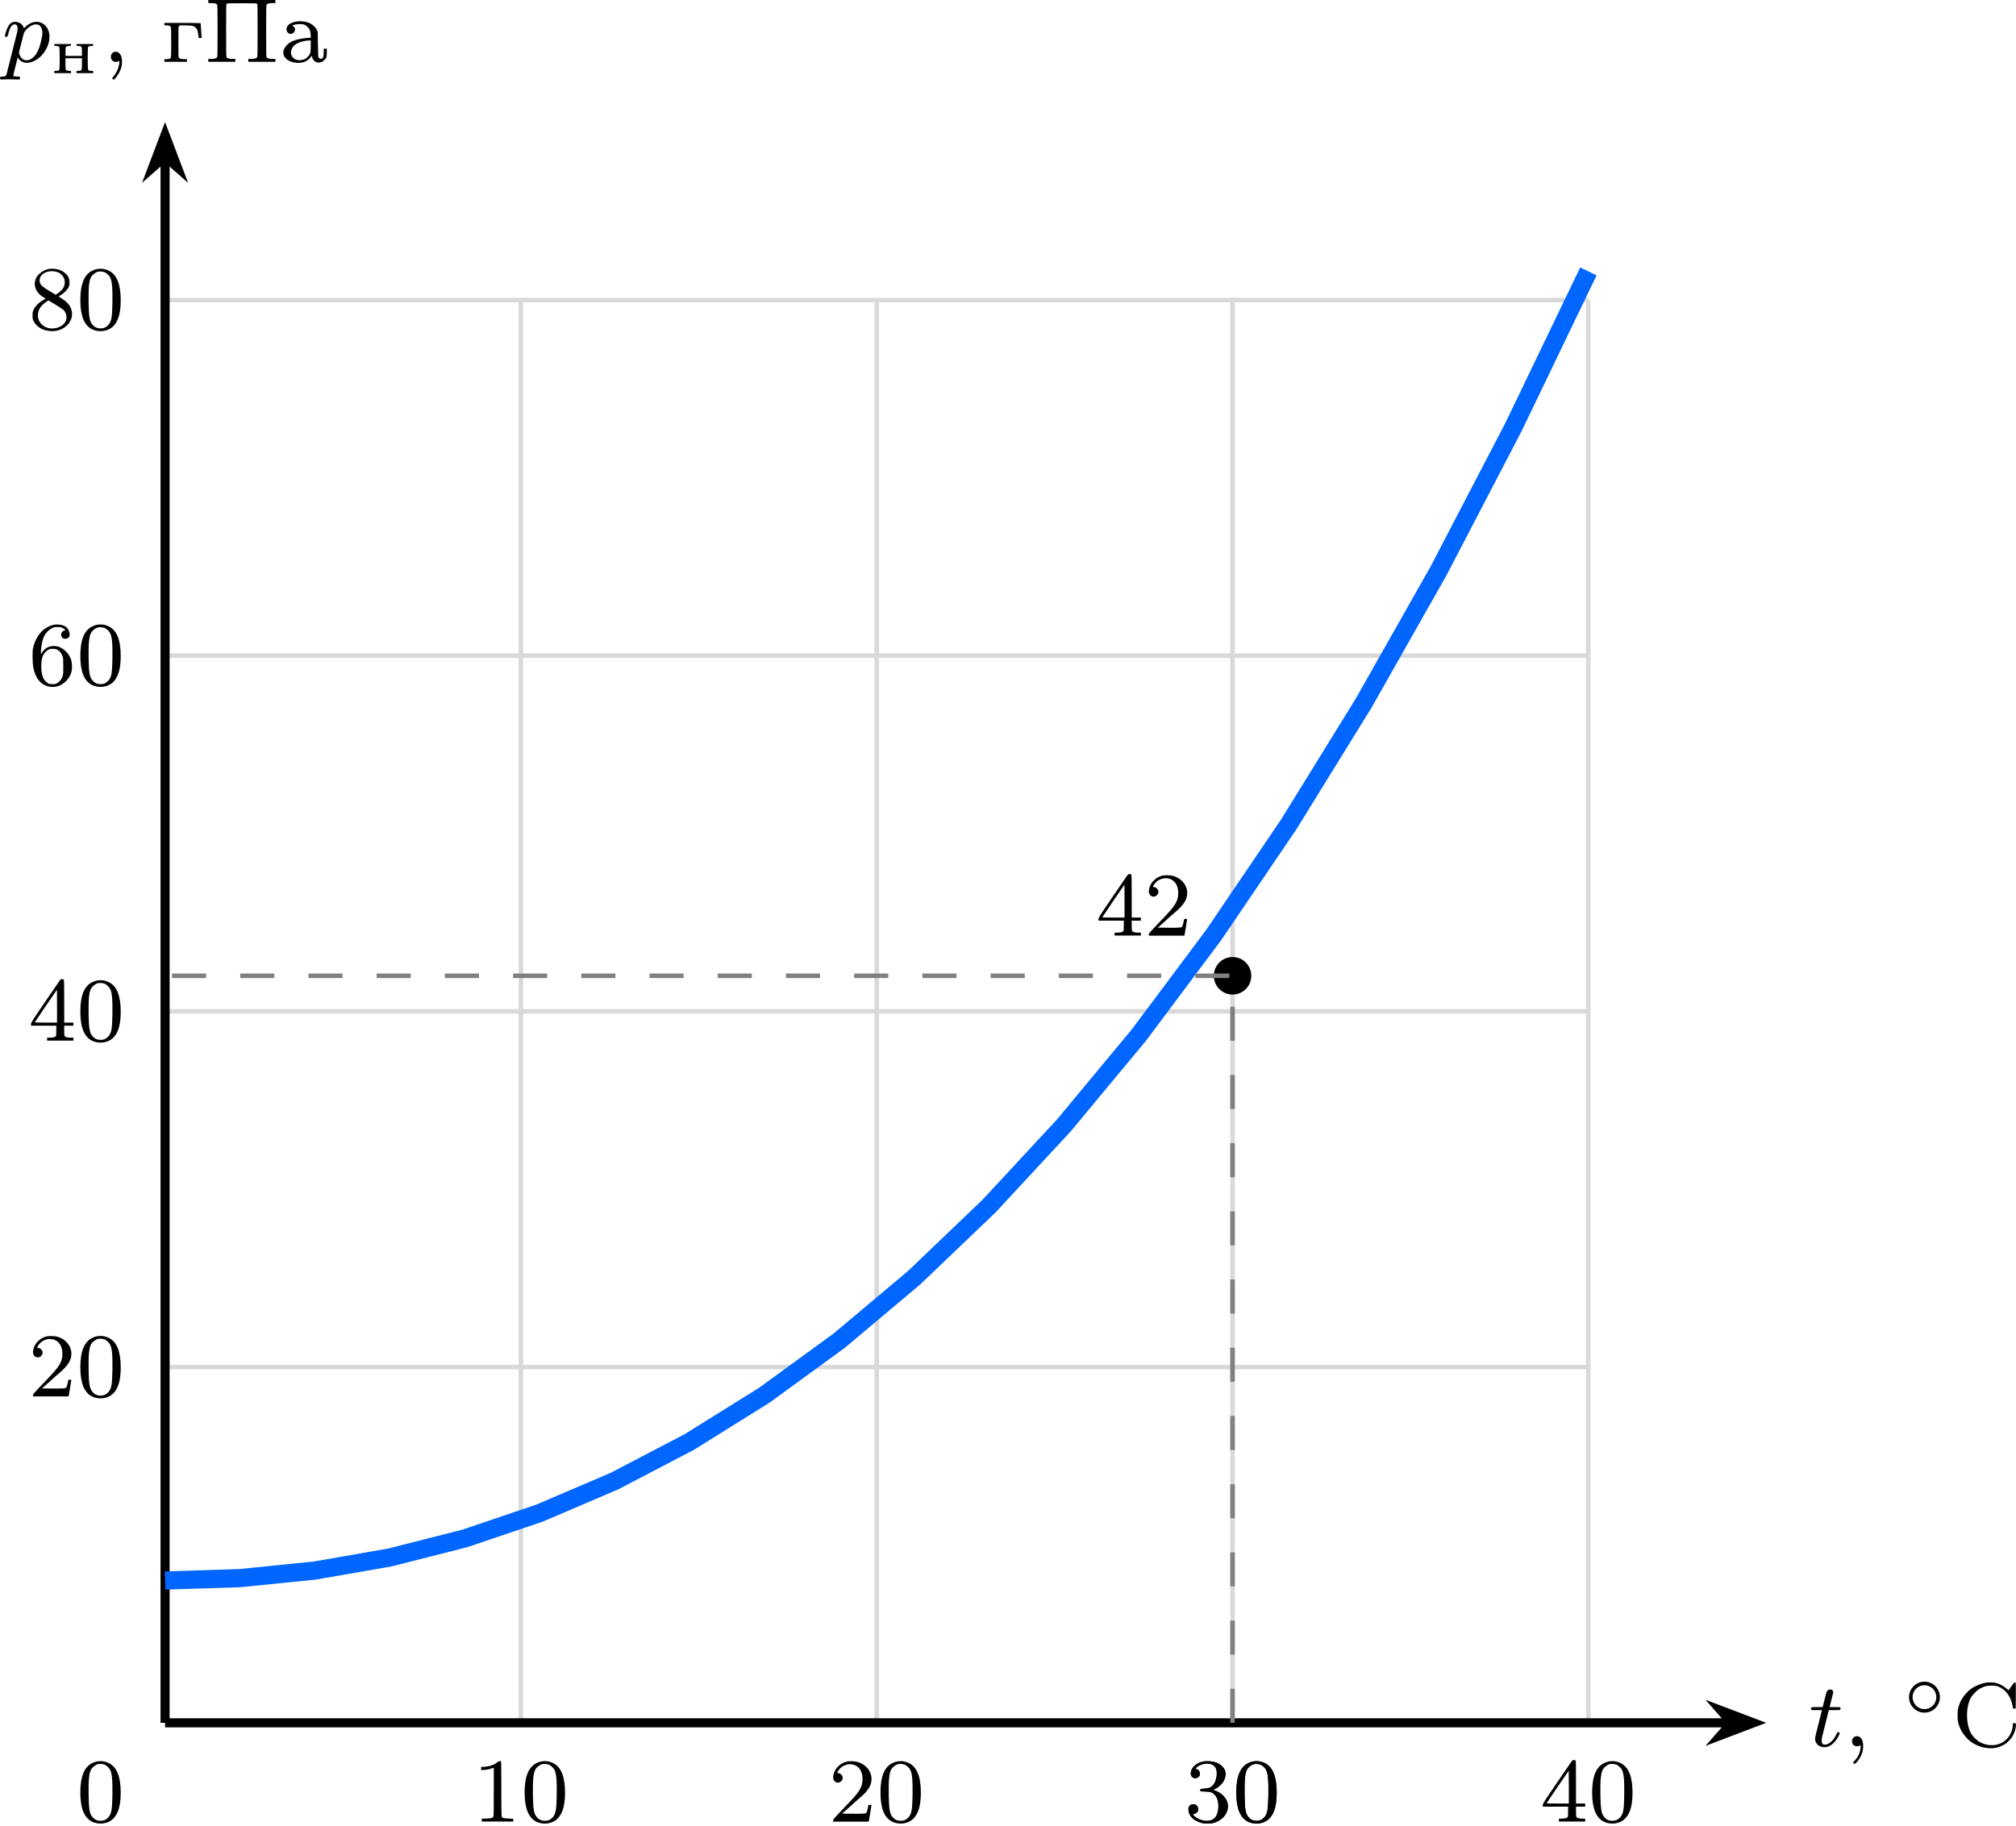
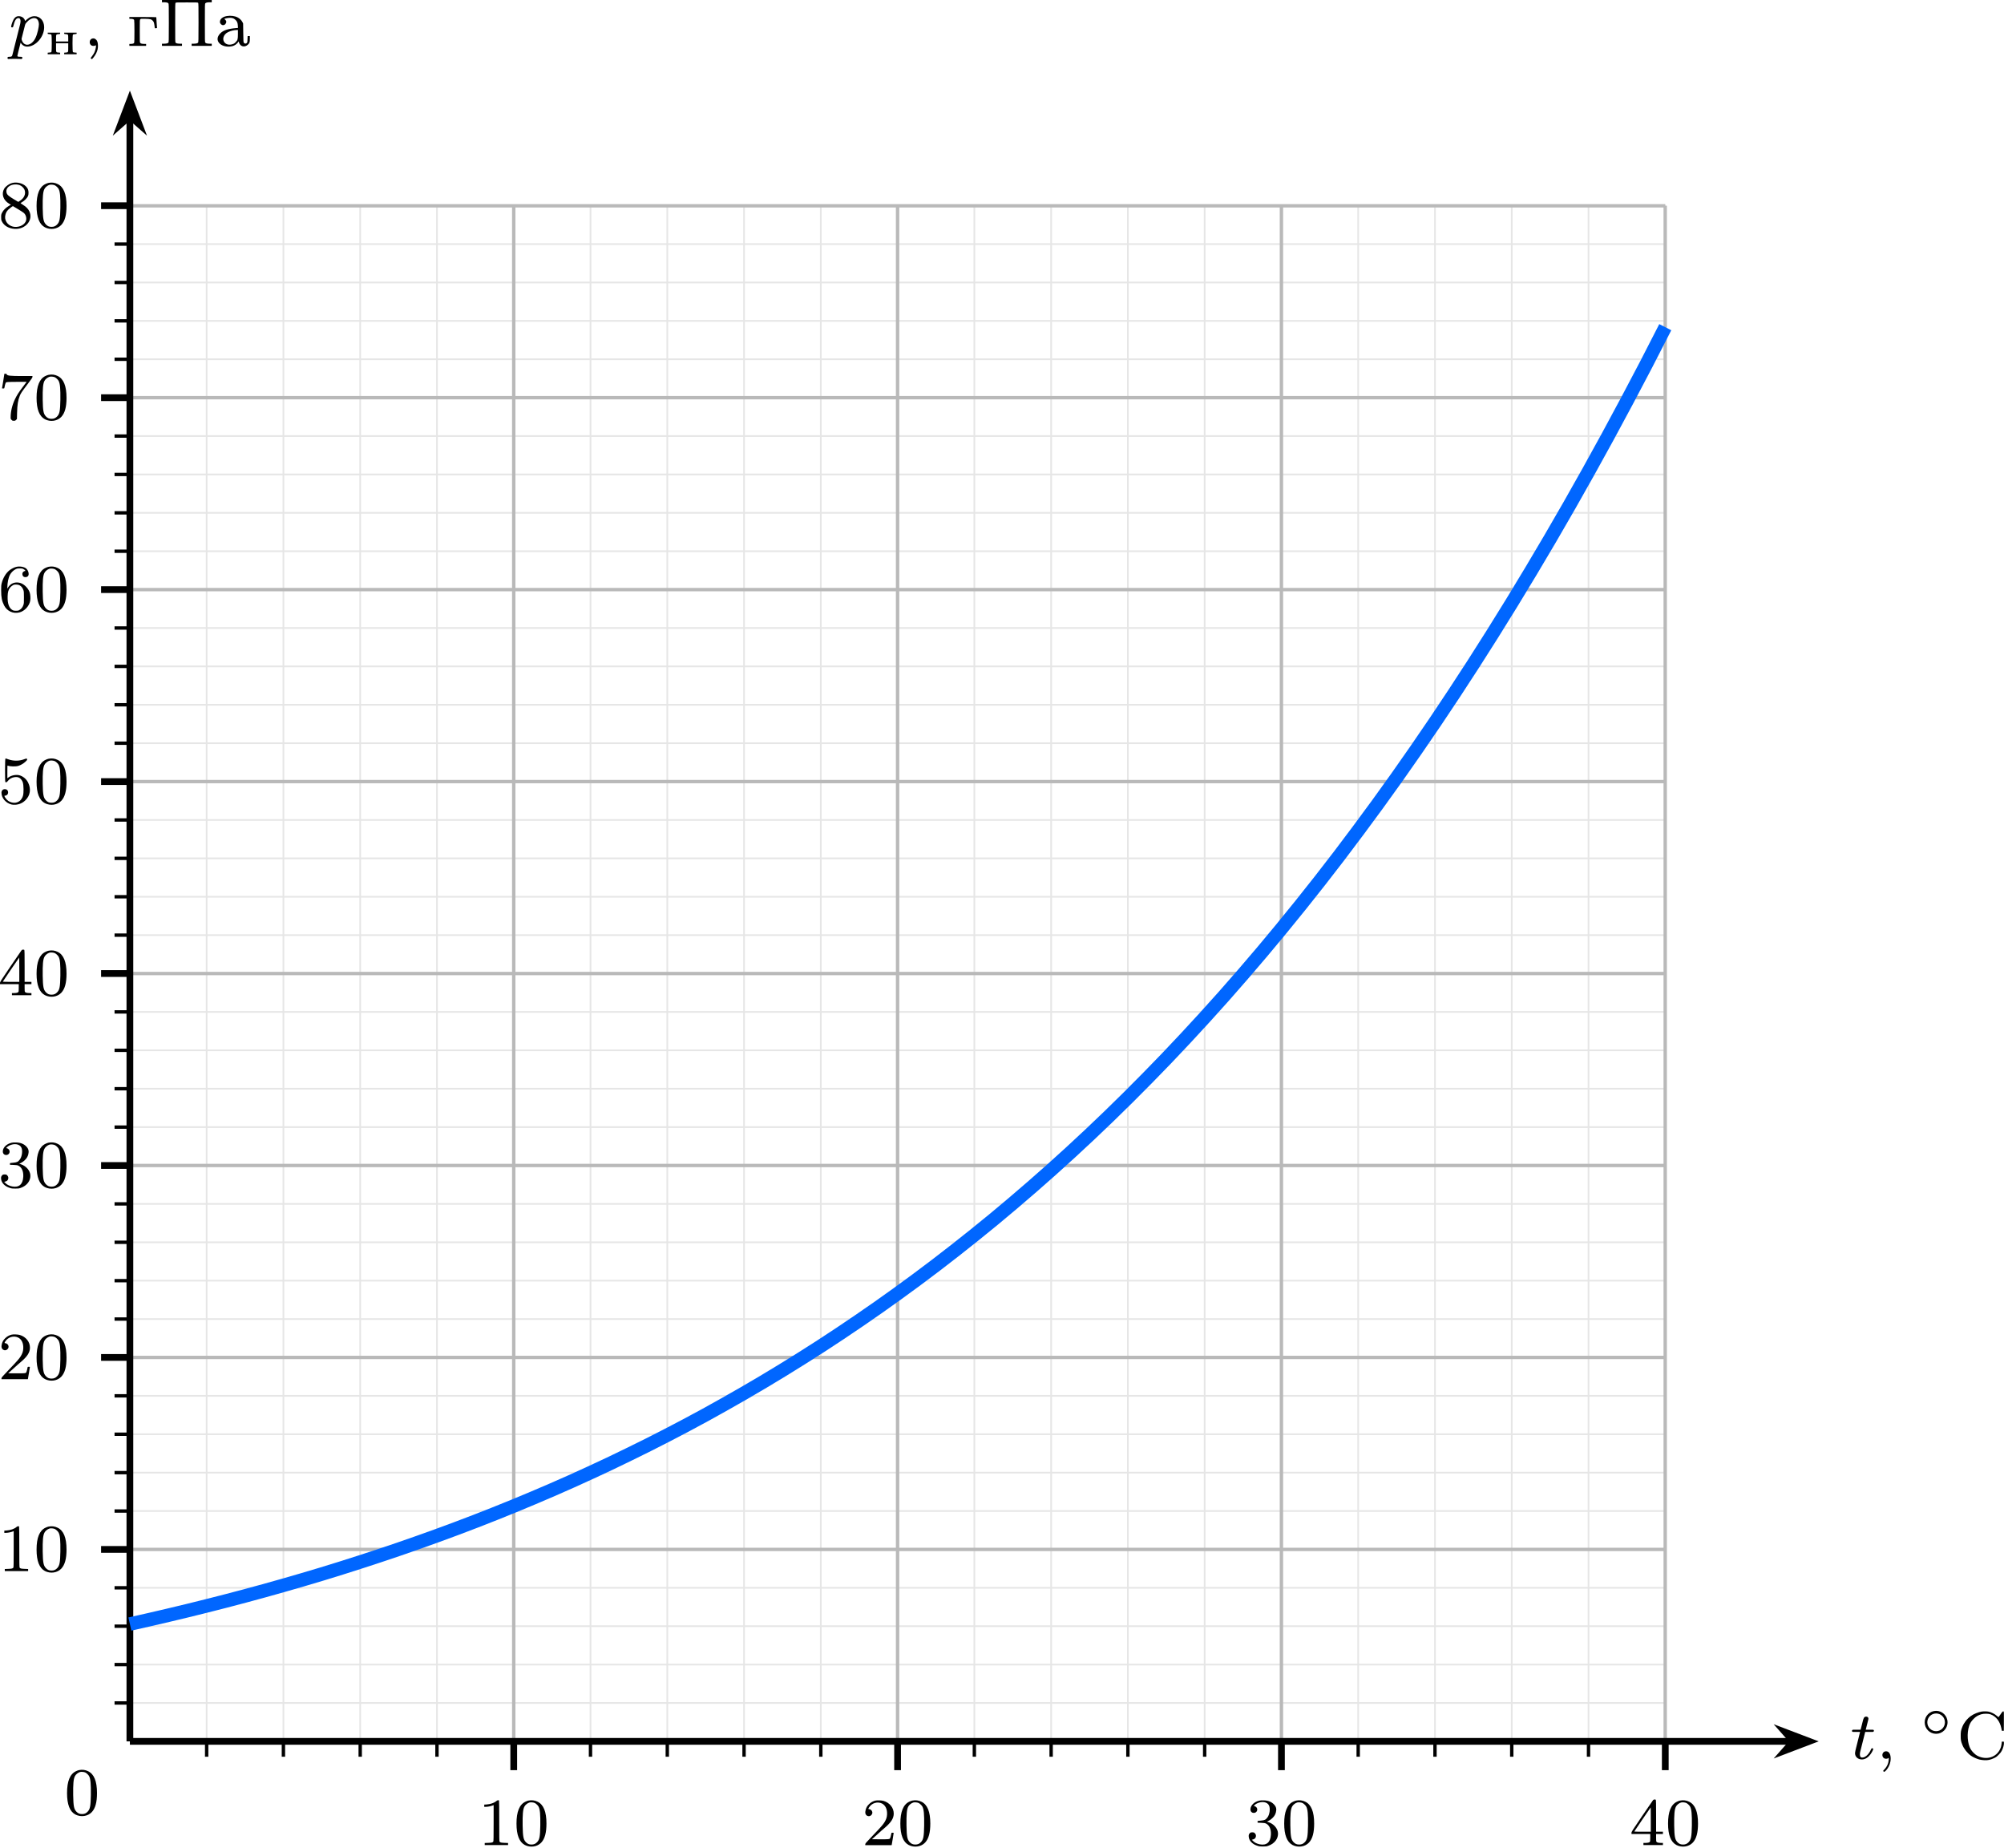
- <svg xmlns="http://www.w3.org/2000/svg" xmlns:xlink="http://www.w3.org/1999/xlink" version="1.1" width="229.66pt" height="207.989pt" viewBox="-66.879 -66.672 176.662 159.992">
+ <svg xmlns="http://www.w3.org/2000/svg" xmlns:xlink="http://www.w3.org/1999/xlink" version="1.1" width="307.83pt" height="283.796pt" viewBox="-66.449 -66.673 236.792 218.305">
  <defs>
    <path id="g0-237" d="M.299-2.481C.299-2.409 .305-2.403 .496-2.391C.646-2.379 .705-2.367 .735-2.319C.795-2.242 .795-.365 .735-.281C.705-.239 .646-.221 .496-.215L.299-.197V-.108V-.012H1.034H1.769V-.108V-.197L1.566-.215C1.285-.233 1.285-.233 1.285-.825V-1.315H2.008H2.726V-.825C2.726-.233 2.726-.233 2.445-.215L2.248-.197V-.108V-.012H2.983H3.718V-.108V-.197L3.521-.215C3.365-.221 3.312-.239 3.276-.281C3.216-.365 3.216-2.242 3.276-2.319C3.312-2.367 3.365-2.379 3.521-2.391C3.712-2.403 3.718-2.409 3.718-2.481V-2.564H2.983H2.248V-2.481C2.248-2.409 2.254-2.403 2.445-2.391C2.72-2.373 2.726-2.355 2.726-1.895V-1.524H2.008H1.285V-1.895C1.285-2.355 1.297-2.373 1.566-2.391C1.757-2.403 1.769-2.409 1.769-2.481V-2.564H1.034H.299Z" />
    <path id="g3-44" d="M.964-.853C.646-.709 .646-.175 .972-.04C1.1 .008 1.227 .008 1.363-.04L1.467-.08V.016C1.467 .207 1.371 .582 1.267 .789C1.211 .909 1.092 1.092 1.004 1.203C.909 1.315 .837 1.419 .837 1.427C.837 1.467 .94 1.554 .98 1.554C1.044 1.554 1.355 1.14 1.482 .885C1.658 .534 1.714 .247 1.698-.104C1.682-.406 1.618-.606 1.498-.725C1.339-.893 1.164-.94 .964-.853Z" />
    <path id="g3-48" d="M1.753-5.268C1.666-5.252 1.498-5.197 1.379-5.133C.669-4.798 .327-3.945 .327-2.55C.327-1.196 .654-.367 1.315-.016C1.969 .319 2.782 .199 3.252-.303C3.674-.757 3.866-1.467 3.866-2.55C3.866-3.945 3.523-4.798 2.813-5.133C2.479-5.3 2.128-5.34 1.753-5.268ZM2.487-4.981C2.654-4.894 2.861-4.694 2.933-4.551C3.108-4.224 3.156-3.626 3.14-2.319C3.116-1.012 3.053-.669 2.766-.359C2.566-.151 2.383-.072 2.096-.072S1.626-.151 1.427-.359C1.14-.669 1.076-1.012 1.052-2.319C1.036-3.626 1.084-4.224 1.259-4.551C1.355-4.75 1.618-4.965 1.857-5.037C1.993-5.085 2.343-5.053 2.487-4.981Z" />
    <path id="g3-49" d="M2.192-5.22C1.929-4.989 1.482-4.838 1.02-4.806L.749-4.79V-4.655V-4.527H.901C1.124-4.527 1.419-4.575 1.65-4.655L1.857-4.726V-2.59C1.857-.964 1.849-.446 1.817-.414C1.737-.311 1.634-.287 1.219-.271L.805-.255V-.135V-.008H2.184H3.563V-.135V-.255L3.148-.271C2.742-.287 2.63-.311 2.558-.414C2.527-.446 2.519-1.02 2.519-2.837C2.519-4.144 2.511-5.236 2.495-5.26C2.471-5.34 2.303-5.316 2.192-5.22Z" />
    <path id="g3-50" d="M1.586-5.26C1.315-5.189 1.044-5.037 .853-4.838C.646-4.639 .526-4.439 .462-4.176C.367-3.826 .422-3.602 .63-3.475C.98-3.26 1.411-3.69 1.196-4.041C1.124-4.16 .972-4.256 .861-4.256S.757-4.296 .869-4.471C1.196-4.981 1.857-5.181 2.391-4.918C2.798-4.71 3.021-4.24 2.989-3.626C2.973-3.3 2.893-3.053 2.702-2.734C2.519-2.431 2.271-2.144 1.299-1.132C.486-.279 .414-.199 .414-.104V0H1.977H3.531L3.547-.08C3.555-.128 3.602-.414 3.658-.733C3.706-1.044 3.754-1.339 3.762-1.387C3.778-1.467 3.778-1.467 3.642-1.467C3.515-1.467 3.507-1.467 3.491-1.355C3.459-1.164 3.387-.893 3.347-.813C3.292-.701 3.14-.685 2.096-.693L1.203-.701L1.809-1.243C2.136-1.546 2.55-1.913 2.726-2.056C3.475-2.694 3.778-3.172 3.778-3.73C3.778-4.415 3.3-5.013 2.574-5.228C2.335-5.3 1.793-5.316 1.586-5.26Z" />
    <path id="g3-51" d="M1.618-5.26C1.036-5.125 .614-4.734 .574-4.288C.55-4.001 .709-3.81 .972-3.81C1.283-3.81 1.474-4.129 1.323-4.407C1.267-4.511 1.108-4.615 1.004-4.615C.909-4.615 1.14-4.83 1.331-4.926C1.921-5.212 2.55-5.117 2.758-4.702C2.941-4.352 2.845-3.618 2.582-3.276C2.375-3.005 2.256-2.941 1.817-2.901C1.634-2.885 1.467-2.869 1.443-2.861S1.403-2.813 1.411-2.75L1.419-2.654L1.841-2.638C2.184-2.622 2.287-2.606 2.399-2.558C2.805-2.367 3.021-1.897 2.989-1.243C2.941-.335 2.479 .056 1.674-.096C1.339-.167 1.068-.295 .885-.486L.733-.638L.861-.669C1.044-.725 1.132-.797 1.18-.909C1.267-1.108 1.227-1.283 1.06-1.435C.996-1.498 .956-1.514 .789-1.514C.63-1.514 .59-1.498 .518-1.435C.383-1.307 .351-1.203 .367-1.004C.406-.51 .805-.096 1.435 .088C1.626 .151 1.722 .159 2.048 .159C2.407 .159 2.463 .151 2.694 .072C3.427-.183 3.873-.789 3.826-1.435C3.786-1.993 3.308-2.527 2.678-2.726L2.519-2.774L2.75-2.893C3.021-3.029 3.332-3.324 3.451-3.555C3.499-3.634 3.555-3.786 3.579-3.881C3.674-4.256 3.618-4.519 3.379-4.782C3.076-5.117 2.686-5.276 2.144-5.292C1.921-5.3 1.745-5.292 1.618-5.26Z" />
    <path id="g3-52" d="M2.774-5.3C2.734-5.244 2.152-4.392 1.467-3.395C.295-1.674 .239-1.578 .239-1.451V-1.315H1.347H2.455V-.885C2.455-.518 2.447-.446 2.407-.391C2.335-.303 2.176-.271 1.881-.263H1.65V-.135V-.008H2.798H3.953V-.135V-.263H3.722C3.427-.271 3.268-.303 3.196-.391C3.156-.446 3.148-.518 3.148-.885V-1.315H3.555H3.953V-1.451V-1.586H3.555H3.148V-3.451C3.148-4.87 3.14-5.332 3.108-5.364C3.092-5.38 3.021-5.396 2.965-5.396C2.869-5.396 2.837-5.38 2.774-5.3ZM2.519-3.029V-1.586H1.538C.925-1.586 .566-1.594 .574-1.618C.582-1.65 2.495-4.463 2.511-4.463C2.511-4.463 2.519-3.818 2.519-3.029Z" />
+     <path id="g3-53" d="M.877-5.268C.821-5.22 .821-2.574 .869-2.519C.94-2.447 1.036-2.487 1.14-2.614C1.347-2.885 1.618-3.045 1.945-3.092C2.208-3.132 2.391-3.1 2.566-2.989C2.718-2.885 2.885-2.654 2.941-2.455C3.037-2.104 3.053-1.235 2.957-.909C2.75-.159 2.056 .135 1.363-.199C1.164-.287 .925-.534 .821-.733L.749-.885L.845-.901C1.068-.94 1.196-1.076 1.196-1.275C1.196-1.53 1.052-1.674 .797-1.674C.574-1.674 .414-1.498 .414-1.251C.414-.63 .925-.032 1.594 .135C1.73 .167 1.857 .175 2.048 .167C2.519 .135 2.917-.04 3.252-.375C3.818-.933 3.929-1.706 3.563-2.447C3.347-2.893 2.917-3.236 2.463-3.332C2.088-3.403 1.602-3.308 1.275-3.084L1.108-2.965V-3.722C1.108-4.423 1.108-4.471 1.156-4.455C1.435-4.344 2.072-4.328 2.399-4.423C2.678-4.503 3.013-4.702 3.236-4.91C3.419-5.077 3.451-5.117 3.443-5.197C3.427-5.316 3.371-5.316 3.076-5.204C2.511-4.989 1.817-4.989 1.227-5.197C.909-5.316 .917-5.316 .877-5.268Z" />
    <path id="g3-54" d="M2.168-5.26C1.945-5.212 1.626-5.053 1.387-4.878C.948-4.543 .606-3.977 .438-3.324C.383-3.108 .375-2.981 .375-2.487C.375-1.65 .462-1.219 .725-.701C1.076-.024 1.785 .303 2.511 .128C3.124-.008 3.698-.622 3.81-1.259C3.858-1.554 3.826-2 3.746-2.24C3.555-2.79 3.021-3.292 2.519-3.387C1.969-3.491 1.522-3.308 1.227-2.877L1.108-2.686V-2.853C1.108-3.371 1.235-3.993 1.419-4.328C1.554-4.591 1.833-4.862 2.088-4.981C2.271-5.069 2.319-5.077 2.558-5.077C2.774-5.077 2.861-5.069 2.973-5.013C3.18-4.918 3.316-4.766 3.188-4.766C3.1-4.766 2.965-4.678 2.925-4.591C2.829-4.407 2.893-4.176 3.053-4.089C3.244-3.993 3.499-4.057 3.587-4.232C3.698-4.447 3.563-4.878 3.324-5.069C3.084-5.268 2.574-5.356 2.168-5.26ZM2.574-3.068C2.766-2.965 2.917-2.766 3.005-2.511C3.061-2.343 3.068-2.248 3.068-1.65C3.068-1.028 3.068-.956 3.005-.757C2.917-.494 2.758-.287 2.542-.167C2.399-.08 2.359-.072 2.128-.072C1.921-.072 1.849-.088 1.745-.135C1.307-.375 1.116-.901 1.14-1.777C1.156-2.271 1.219-2.503 1.395-2.758C1.514-2.925 1.73-3.092 1.897-3.148C1.945-3.164 2.088-3.172 2.2-3.164C2.367-3.156 2.447-3.14 2.574-3.068Z" />
+     <path id="g3-55" d="M.63-4.591C.558-4.152 .494-3.762 .486-3.722C.47-3.658 .478-3.658 .606-3.658C.741-3.658 .741-3.658 .765-3.77C.797-3.969 .869-4.24 .909-4.32C.948-4.384 .98-4.4 1.14-4.415C1.243-4.423 1.785-4.439 2.351-4.439H3.387L2.925-3.826C2.423-3.164 2.232-2.853 2.008-2.391C1.682-1.714 1.498-.933 1.498-.271C1.498-.064 1.498-.048 1.602 .048C1.698 .151 1.714 .159 1.873 .159C2.024 .159 2.048 .151 2.136 .056L2.24-.048L2.256-.765C2.279-1.745 2.367-2.271 2.574-2.782C2.702-3.1 2.774-3.204 3.459-4.113C3.977-4.798 4.073-4.941 4.073-5.021V-5.125H2.901C1.395-5.125 1.084-5.165 1.028-5.332C1.012-5.38 .988-5.396 .885-5.396H.757Z" />
    <path id="g3-56" d="M1.698-5.26C1.323-5.165 .909-4.87 .733-4.575C.375-3.953 .622-3.212 1.323-2.805L1.522-2.686L1.267-2.534C.909-2.319 .638-2.048 .486-1.753C.375-1.522 .375-1.506 .375-1.211C.375-.933 .375-.893 .47-.701C.725-.191 1.291 .128 1.977 .167C3.26 .239 4.192-.877 3.706-1.905C3.563-2.2 3.332-2.447 2.957-2.67C2.798-2.774 2.67-2.861 2.67-2.877C2.67-2.885 2.75-2.941 2.853-2.997C3.116-3.148 3.427-3.459 3.531-3.674C3.595-3.826 3.61-3.889 3.61-4.105C3.61-4.423 3.523-4.631 3.3-4.854C2.941-5.22 2.248-5.396 1.698-5.26ZM2.558-5.005C2.821-4.91 3.084-4.639 3.156-4.392C3.228-4.176 3.212-3.929 3.108-3.706C3.013-3.499 2.861-3.332 2.606-3.156L2.399-3.021L1.865-3.339C1.259-3.706 1.076-3.866 1.02-4.089C.861-4.647 1.395-5.117 2.144-5.085C2.295-5.077 2.447-5.045 2.558-5.005ZM2.359-2.168C2.67-1.985 2.981-1.777 3.045-1.722C3.332-1.482 3.435-.996 3.26-.669C3.021-.207 2.335 .04 1.753-.104C1.1-.271 .717-.877 .877-1.49C.94-1.753 1.028-1.905 1.219-2.104C1.371-2.256 1.714-2.519 1.769-2.519C1.785-2.519 2.048-2.359 2.359-2.168Z" />
    <path id="g3-67" d="M2.981-5.579C2.558-5.507 2.04-5.3 1.698-5.053C1.275-4.758 .861-4.232 .693-3.786C.518-3.339 .494-3.196 .494-2.71S.518-2.08 .693-1.642C.861-1.196 1.275-.669 1.698-.367C1.945-.191 2.391 .008 2.694 .088C2.837 .12 3.092 .159 3.268 .167C3.698 .191 3.993 .128 4.407-.064C4.678-.191 4.75-.247 4.973-.47C5.189-.685 5.26-.781 5.38-1.012C5.531-1.323 5.611-1.658 5.603-1.881L5.587-2.024H5.467H5.348L5.332-1.809C5.3-1.538 5.26-1.379 5.157-1.156C4.702-.159 3.523 .191 2.471-.351C2.216-.478 1.833-.853 1.682-1.116C1.283-1.785 1.203-3.021 1.49-3.881C1.61-4.232 1.745-4.439 2.024-4.718C2.287-4.989 2.534-5.133 2.909-5.252C3.228-5.348 3.738-5.348 4.017-5.252C4.67-5.013 5.133-4.423 5.3-3.595L5.356-3.308H5.475H5.587L5.595-4.447C5.603-5.475 5.603-5.579 5.555-5.595C5.475-5.627 5.428-5.579 5.204-5.252C5.085-5.085 4.981-4.941 4.973-4.926C4.957-4.918 4.862-4.989 4.758-5.077C4.535-5.284 4.113-5.499 3.818-5.563C3.602-5.611 3.228-5.611 2.981-5.579Z" />
    <path id="g3-207" d="M.327-5.292V-5.157H.558C.853-5.157 1.02-5.117 1.084-5.037C1.132-4.973 1.14-4.814 1.14-2.71S1.132-.446 1.084-.391C1.02-.303 .853-.271 .558-.263H.327V-.135V-.008H1.514H2.694V-.135V-.263H2.463C2.168-.271 2.008-.303 1.937-.391C1.889-.446 1.889-.606 1.889-2.742C1.889-4.663 1.889-5.037 1.929-5.085C1.969-5.141 2.016-5.141 3.268-5.141C4.511-5.141 4.559-5.141 4.607-5.085C4.639-5.037 4.647-4.663 4.647-2.742C4.647-.606 4.639-.446 4.591-.391C4.527-.303 4.36-.271 4.065-.263H3.834V-.135V-.008H5.021H6.209V-.135V-.263H5.97C5.683-.271 5.515-.303 5.452-.391C5.396-.446 5.396-.606 5.396-2.71S5.396-4.973 5.452-5.037C5.515-5.117 5.683-5.157 5.97-5.157H6.209V-5.292V-5.428H3.268H.327Z" />
    <path id="g3-224" d="M1.419-3.531C.917-3.451 .598-3.18 .598-2.845C.598-2.646 .781-2.455 .972-2.455C1.172-2.455 1.347-2.646 1.347-2.853C1.347-2.949 1.323-2.997 1.227-3.092L1.116-3.204L1.267-3.252C1.355-3.276 1.538-3.308 1.674-3.316C2.016-3.339 2.216-3.284 2.415-3.1C2.622-2.917 2.702-2.726 2.718-2.391L2.734-2.128L2.527-2.112C1.53-2.024 .996-1.849 .638-1.482C.255-1.092 .215-.646 .542-.311C.797-.04 1.251 .104 1.737 .08C2.152 .056 2.487-.112 2.718-.406L2.813-.534L2.845-.422C2.989 .088 3.523 .215 3.913-.159C4.105-.343 4.136-.446 4.136-.861V-1.164H4.001H3.873L3.858-.805C3.85-.502 3.842-.438 3.786-.367C3.698-.247 3.523-.247 3.435-.367C3.371-.446 3.371-.494 3.355-1.554L3.339-2.654L3.252-2.829C3.148-3.029 2.933-3.244 2.702-3.363C2.375-3.539 1.865-3.61 1.419-3.531ZM2.726-1.411C2.726-.797 2.694-.677 2.455-.446C2.319-.303 2.256-.263 2.08-.207C1.714-.096 1.403-.151 1.18-.367C.821-.733 .996-1.355 1.546-1.626C1.825-1.769 2.271-1.881 2.582-1.881L2.726-1.889Z" />
    <path id="g3-227" d="M.239-3.308V-3.204H.391C.622-3.204 .757-3.156 .805-3.068C.845-2.973 .853-.486 .805-.375C.773-.287 .63-.239 .391-.239H.239V-.12V-.008H1.227H2.216V-.12V-.239H2.016C1.745-.239 1.586-.279 1.522-.359C1.467-.414 1.467-.534 1.467-1.753C1.467-3.068 1.467-3.084 1.53-3.148C1.586-3.212 1.618-3.212 2.12-3.204C2.726-3.188 2.845-3.156 3.021-2.957C3.132-2.829 3.164-2.718 3.212-2.359L3.244-2.096H3.379C3.451-2.096 3.507-2.104 3.507-2.12C3.507-2.128 3.483-2.415 3.459-2.758C3.435-3.092 3.419-3.379 3.419-3.395C3.419-3.403 2.702-3.419 1.825-3.419H.239Z" />
    <path id="g1-14" d="M3.258-1.494C3.258-2.254 2.648-2.851 1.907-2.851S.556-2.248 .556-1.494C.556-.735 1.166-.137 1.907-.137S3.258-.741 3.258-1.494ZM1.907-.448C1.333-.448 .867-.909 .867-1.494S1.333-2.54 1.907-2.54S2.947-2.08 2.947-1.494S2.481-.448 1.907-.448Z" />
    <path id="g2-59" d="M1.49-.12C1.49 .399 1.379 .853 .885 1.347C.853 1.371 .837 1.387 .837 1.427C.837 1.49 .901 1.538 .956 1.538C1.052 1.538 1.714 .909 1.714-.024C1.714-.534 1.522-.885 1.172-.885C.893-.885 .733-.662 .733-.446C.733-.223 .885 0 1.18 0C1.371 0 1.49-.112 1.49-.12Z" />
    <path id="g2-112" d="M.414 .964C.351 1.219 .335 1.283 .016 1.283C-.096 1.283-.191 1.283-.191 1.435C-.191 1.506-.12 1.546-.08 1.546C0 1.546 .032 1.522 .622 1.522C1.196 1.522 1.363 1.546 1.419 1.546C1.451 1.546 1.57 1.546 1.57 1.395C1.57 1.283 1.459 1.283 1.363 1.283C.98 1.283 .98 1.235 .98 1.164C.98 1.108 1.124 .542 1.363-.391C1.467-.207 1.714 .08 2.144 .08C3.124 .08 4.144-1.052 4.144-2.208C4.144-2.997 3.634-3.515 2.997-3.515C2.519-3.515 2.136-3.188 1.905-2.949C1.737-3.515 1.203-3.515 1.124-3.515C.837-3.515 .638-3.332 .51-3.084C.327-2.726 .239-2.319 .239-2.295C.239-2.224 .295-2.192 .359-2.192C.462-2.192 .47-2.224 .526-2.431C.63-2.837 .773-3.292 1.1-3.292C1.299-3.292 1.355-3.108 1.355-2.917C1.355-2.837 1.323-2.646 1.307-2.582L.414 .964ZM1.881-2.455C1.921-2.59 1.921-2.606 2.04-2.75C2.343-3.108 2.686-3.292 2.973-3.292C3.371-3.292 3.523-2.901 3.523-2.542C3.523-2.248 3.347-1.395 3.108-.925C2.901-.494 2.519-.143 2.144-.143C1.602-.143 1.474-.765 1.474-.821C1.474-.837 1.49-.925 1.498-.948L1.881-2.455Z" />
    <path id="g2-116" d="M1.761-3.172H2.542C2.694-3.172 2.79-3.172 2.79-3.324C2.79-3.435 2.686-3.435 2.55-3.435H1.825L2.112-4.567C2.144-4.686 2.144-4.726 2.144-4.734C2.144-4.902 2.016-4.981 1.881-4.981C1.61-4.981 1.554-4.766 1.467-4.407L1.219-3.435H.454C.303-3.435 .199-3.435 .199-3.284C.199-3.172 .303-3.172 .438-3.172H1.156L.677-1.259C.63-1.06 .558-.781 .558-.669C.558-.191 .948 .08 1.371 .08C2.224 .08 2.71-1.044 2.71-1.14C2.71-1.227 2.638-1.243 2.59-1.243C2.503-1.243 2.495-1.211 2.439-1.092C2.279-.709 1.881-.143 1.395-.143C1.227-.143 1.132-.255 1.132-.518C1.132-.669 1.156-.757 1.18-.861L1.761-3.172Z" />
  </defs>
  <g id="page1">
-     <path d="M-52.414 84.34H72.312M-52.414 53.16H72.312M-52.414 21.977H72.312M-52.414-9.203H72.312M-52.414-40.375H72.312M-52.414 84.34V-40.386M-21.234 84.34V-40.386M9.949 84.34V-40.386M41.129 84.34V-40.386M72.3 84.34V-40.386" stroke="#d9d9d9" fill="none" stroke-width=".399" stroke-miterlimit="10" />
-     <path d="M-52.414 84.34H84.679" stroke="#000" fill="none" stroke-width=".797" stroke-miterlimit="10" />
-     <path d="M86.77 84.34L83.93 83.262L84.879 84.34L83.93 85.418Z" />
-     <path d="M86.77 84.34L83.93 83.262L84.879 84.34L83.93 85.418Z" stroke="#000" fill="none" stroke-width=".797" stroke-miterlimit="10" />
-     <g transform="matrix(1 0 0 1 144.0357 2.0567)">
-       <use x="-52.415" y="84.341" xlink:href="#g2-116" />
-       <use x="-49.357" y="84.341" xlink:href="#g2-59" />
-       <use x="-44.181" y="81.528" xlink:href="#g1-14" />
-       <use x="-39.864" y="84.341" xlink:href="#g3-67" />
+     <path d="M-51.102 139.051H130.32M-51.102 134.516H130.32M-51.102 129.98H130.32M-51.102 125.445H130.32M-51.102 120.91H130.32M-51.102 116.375H130.32M-51.102 111.84H130.32M-51.102 107.305H130.32M-51.102 102.766H130.32M-51.102 98.231H130.32M-51.102 93.695H130.32M-51.102 89.16H130.32M-51.102 84.625H130.32M-51.102 80.09H130.32M-51.102 75.555H130.32M-51.102 71.019H130.32M-51.102 66.484H130.32M-51.102 61.949H130.32M-51.102 57.41H130.32M-51.102 52.875H130.32M-51.102 48.34H130.32M-51.102 43.805H130.32M-51.102 39.27H130.32M-51.102 34.734H130.32M-51.102 30.199H130.32M-51.102 25.664H130.32M-51.102 21.129H130.32M-51.102 16.59H130.32M-51.102 12.055H130.32M-51.102 7.52H130.32M-51.102 2.984H130.32M-51.102-1.551H130.32M-51.102-6.086H130.32M-51.102-10.621H130.32M-51.102-15.156H130.32M-51.102-19.691H130.32M-51.102-24.23H130.32M-51.102-28.766H130.32M-51.102-33.301H130.32M-51.102-37.836H130.32M-51.102-42.359H130.32M-51.102 139.051V-42.371M-42.031 139.051V-42.371M-32.961 139.051V-42.371M-23.887 139.051V-42.371M-14.816 139.051V-42.371M-5.746 139.051V-42.371M3.324 139.051V-42.371M12.398 139.051V-42.371M21.469 139.051V-42.371M30.539 139.051V-42.371M39.609 139.051V-42.371M48.68 139.051V-42.371M57.754 139.051V-42.371M66.824 139.051V-42.371M75.894 139.051V-42.371M84.965 139.051V-42.371M94.035 139.051V-42.371M103.109 139.051V-42.371M112.179 139.051V-42.371M121.25 139.051V-42.371M130.312 139.051V-42.371" stroke="#e6e6e6" fill="none" stroke-width=".199" stroke-miterlimit="10" />
+     <path d="M-51.102 139.051H130.32M-51.102 116.375H130.32M-51.102 93.695H130.32M-51.102 71.019H130.32M-51.102 48.34H130.32M-51.102 25.664H130.32M-51.102 2.984H130.32M-51.102-19.691H130.32M-51.102-42.359H130.32M-51.102 139.051V-42.371M-5.746 139.051V-42.371M39.609 139.051V-42.371M84.965 139.051V-42.371M130.312 139.051V-42.371" stroke="#b9b9b9" fill="none" stroke-width=".399" stroke-miterlimit="10" />
+     <path d="M-51.102 139.051H145.242" stroke="#000" fill="none" stroke-width=".797" stroke-miterlimit="10" />
+     <path d="M147.328 139.051L144.492 137.973L145.442 139.051L144.492 140.129Z" />
+     <path d="M147.328 139.051L144.492 137.973L145.442 139.051L144.492 140.129Z" stroke="#000" fill="none" stroke-width=".797" stroke-miterlimit="10" />
+     <g transform="matrix(1 0 0 1 203.2837 2.057)">
+       <use x="-51.102" y="139.052" xlink:href="#g2-116" />
+       <use x="-48.044" y="139.052" xlink:href="#g2-59" />
+       <use x="-42.869" y="136.239" xlink:href="#g1-14" />
+       <use x="-38.551" y="139.052" xlink:href="#g3-67" />
    </g>
-     <path d="M-52.414 84.34V-52.754" stroke="#000" fill="none" stroke-width=".797" stroke-miterlimit="10" />
-     <path d="M-52.414-54.844L-53.492-52.004L-52.414-52.953L-51.336-52.004Z" />
-     <path d="M-52.414-54.844L-53.492-52.004L-52.414-52.953L-51.336-52.004Z" stroke="#000" fill="none" stroke-width=".797" stroke-miterlimit="10" />
-     <g transform="matrix(1 0 0 1 -14.2734 -145.5855)">
-       <use x="-52.415" y="84.341" xlink:href="#g2-112" />
-       <use x="-48.152" y="85.337" xlink:href="#g0-237" />
-       <use x="-43.614" y="84.341" xlink:href="#g3-44" />
-       <use x="-38.44" y="84.341" xlink:href="#g3-227" />
-       <use x="-34.678" y="84.341" xlink:href="#g3-207" />
-       <use x="-28.101" y="84.341" xlink:href="#g3-224" />
+     <path d="M-51.102 139.051V-52.754" stroke="#000" fill="none" stroke-width=".797" stroke-miterlimit="10" />
+     <path d="M-51.102-54.844L-52.18-52.004L-51.102-52.953L-50.023-52.004Z" />
+     <path d="M-51.102-54.844L-52.18-52.004L-51.102-52.953L-50.023-52.004Z" stroke="#000" fill="none" stroke-width=".797" stroke-miterlimit="10" />
+     <g transform="matrix(1 0 0 1 -14.2734 -200.2975)">
+       <use x="-51.102" y="139.052" xlink:href="#g2-112" />
+       <use x="-46.839" y="140.048" xlink:href="#g0-237" />
+       <use x="-42.301" y="139.052" xlink:href="#g3-44" />
+       <use x="-37.128" y="139.052" xlink:href="#g3-227" />
+       <use x="-33.365" y="139.052" xlink:href="#g3-207" />
+       <use x="-26.788" y="139.052" xlink:href="#g3-224" />
    </g>
-     <path d="M-52.414 71.867L-45.852 71.656L-39.285 70.992L-32.723 69.848L-26.156 68.18L-19.594 65.957L-13.027 63.148L-6.461 59.715L.102 55.621L6.668 50.836L13.23 45.32L19.797 39.039L26.359 31.961L32.926 24.051L39.488 15.27L46.055 5.586L52.617-5.039L59.183-16.633L65.746-29.238L72.312-42.883" stroke="#06f" fill="none" stroke-width="1.594" stroke-miterlimit="10" />
-     <path d="M42.773 18.859C42.773 17.949 42.039 17.215 41.129 17.215C40.223 17.215 39.488 17.949 39.488 18.859C39.488 19.766 40.223 20.504 41.129 20.504C42.039 20.504 42.773 19.766 42.773 18.859Z" />
-     <g transform="matrix(1 0 0 1 81.5597 -69.0007)">
-       <use x="-52.415" y="84.341" xlink:href="#g3-52" />
-       <use x="-48.181" y="84.341" xlink:href="#g3-50" />
+     <path d="M-51.102 125.191C-51.102 125.191-49.465 124.824-48.832 124.68C-48.203 124.539-47.195 124.305-46.566 124.152C-45.938 124.004-44.926 123.762-44.297 123.609C-43.668 123.457-42.66 123.207-42.031 123.047C-41.402 122.891-40.391 122.633-39.762 122.469C-39.133 122.305-38.125 122.039-37.496 121.871S-35.855 121.43-35.227 121.254S-33.59 120.797-32.961 120.617C-32.328 120.438-31.32 120.144-30.691 119.961S-29.055 119.473-28.422 119.285C-27.793 119.094-26.785 118.781-26.156 118.586C-25.527 118.387-24.516 118.066-23.887 117.863S-22.25 117.332-21.621 117.121C-20.992 116.914-19.98 116.574-19.352 116.356C-18.723 116.141-17.715 115.789-17.086 115.566C-16.457 115.348-15.445 114.984-14.816 114.754C-14.188 114.527-13.18 114.152-12.551 113.918C-11.922 113.684-10.91 113.297-10.281 113.055C-9.652 112.812-8.645 112.414-8.012 112.164C-7.383 111.914-6.375 111.508-5.746 111.25S-4.106 110.57-3.477 110.305S-1.84 109.609-1.211 109.336C-.582 109.062 .43 108.617 1.059 108.336C1.688 108.051 2.695 107.594 3.324 107.305C3.953 107.016 4.965 106.543 5.594 106.246C6.223 105.945 7.231 105.461 7.859 105.152C8.488 104.848 9.5 104.348 10.129 104.031C10.758 103.715 11.766 103.199 12.398 102.875C13.027 102.551 14.035 102.019 14.664 101.688C15.293 101.352 16.305 100.809 16.934 100.465C17.562 100.117 18.57 99.559 19.199 99.203C19.828 98.852 20.84 98.273 21.469 97.91C22.098 97.547 23.105 96.953 23.734 96.582C24.363 96.207 25.375 95.598 26.004 95.211C26.633 94.824 27.641 94.199 28.27 93.805S29.91 92.766 30.539 92.359C31.168 91.949 32.176 91.289 32.805 90.871C33.438 90.453 34.445 89.773 35.074 89.34C35.703 88.91 36.715 88.211 37.344 87.769C37.973 87.328 38.98 86.609 39.609 86.156C40.238 85.703 41.25 84.965 41.879 84.496C42.508 84.031 43.516 83.273 44.145 82.793C44.773 82.312 45.785 81.531 46.414 81.039C47.043 80.547 48.051 79.75 48.68 79.242C49.308 78.738 50.32 77.918 50.949 77.398C51.578 76.879 52.586 76.035 53.215 75.5C53.847 74.965 54.855 74.098 55.484 73.551S57.125 72.113 57.754 71.551S59.39 70.078 60.019 69.5S61.66 67.984 62.289 67.391C62.918 66.801 63.925 65.836 64.554 65.231C65.183 64.621 66.195 63.633 66.824 63.008S68.461 61.371 69.09 60.73C69.718 60.09 70.73 59.051 71.359 58.395C71.988 57.734 72.996 56.668 73.625 55.996C74.258 55.32 75.265 54.227 75.894 53.535C76.523 52.844 77.531 51.719 78.164 51.012C78.793 50.301 79.8 49.148 80.429 48.422C81.058 47.695 82.07 46.512 82.699 45.766S84.336 43.809 84.965 43.043C85.593 42.281 86.605 41.035 87.234 40.25C87.863 39.469 88.871 38.195 89.5 37.391C90.129 36.586 91.14 35.281 91.769 34.457C92.398 33.629 93.406 32.293 94.035 31.445C94.668 30.602 95.675 29.23 96.304 28.367C96.933 27.5 97.941 26.098 98.574 25.207C99.203 24.32 100.211 22.879 100.84 21.969C101.468 21.059 102.48 19.582 103.109 18.652C103.738 17.719 104.746 16.207 105.375 15.254C106.004 14.297 107.015 12.746 107.644 11.77C108.273 10.789 109.281 9.203 109.91 8.203S111.55 5.574 112.179 4.547C112.808 3.523 113.816 1.855 114.445 .805C115.078-.246 116.086-1.949 116.715-3.027C117.343-4.102 118.351-5.852 118.984-6.953C119.613-8.055 120.621-9.844 121.25-10.969C121.879-12.098 122.89-13.93 123.519-15.086C124.148-16.238 125.156-18.113 125.785-19.297C126.414-20.477 127.425-22.395 128.054-23.605C128.683-24.816 130.32-28.02 130.32-28.02" stroke="#06f" fill="none" stroke-width="1.594" stroke-miterlimit="10" />
+     <path d="M-5.746 139.051V142.453" stroke="#000" fill="none" stroke-width=".797" stroke-miterlimit="10" />
+     <g transform="matrix(1 0 0 1 41.12271 12.261)">
+       <use x="-51.102" y="139.052" xlink:href="#g3-49" />
+       <use x="-46.869" y="139.052" xlink:href="#g3-48" />
    </g>
-     <path d="M41.129 84.34V18.859H-52.414" stroke="#808080" fill="none" stroke-width=".399" stroke-miterlimit="10" stroke-dasharray="2.989 2.989" />
-     <g transform="matrix(1 0 0 1 89.3118 8.6596)">
-       <use x="-52.415" y="84.341" xlink:href="#g3-51" />
-       <use x="-48.181" y="84.341" xlink:href="#g3-48" />
+     <path d="M39.609 139.051V142.453" stroke="#000" fill="none" stroke-width=".797" stroke-miterlimit="10" />
+     <g transform="matrix(1 0 0 1 86.4786 12.261)">
+       <use x="-51.102" y="139.052" xlink:href="#g3-50" />
+       <use x="-46.869" y="139.052" xlink:href="#g3-48" />
    </g>
-     <g transform="matrix(1 0 0 1 -11.9853 -28.6113)">
-       <use x="-52.415" y="84.341" xlink:href="#g3-50" />
-       <use x="-48.181" y="84.341" xlink:href="#g3-48" />
+     <path d="M84.965 139.051V142.453" stroke="#000" fill="none" stroke-width=".797" stroke-miterlimit="10" />
+     <g transform="matrix(1 0 0 1 131.8344 12.261)">
+       <use x="-51.102" y="139.052" xlink:href="#g3-51" />
+       <use x="-46.869" y="139.052" xlink:href="#g3-48" />
    </g>
-     <g transform="matrix(1 0 0 1 -11.9853 -59.793)">
-       <use x="-52.415" y="84.341" xlink:href="#g3-52" />
-       <use x="-48.181" y="84.341" xlink:href="#g3-48" />
+     <path d="M130.32 139.051V142.453" stroke="#000" fill="none" stroke-width=".797" stroke-miterlimit="10" />
+     <g transform="matrix(1 0 0 1 177.1907 12.261)">
+       <use x="-51.102" y="139.052" xlink:href="#g3-52" />
+       <use x="-46.869" y="139.052" xlink:href="#g3-48" />
    </g>
-     <g transform="matrix(1 0 0 1 -11.9853 -90.97466)">
-       <use x="-52.415" y="84.341" xlink:href="#g3-54" />
-       <use x="-48.181" y="84.341" xlink:href="#g3-48" />
+     <path d="M-42.031 139.051V140.867" stroke="#000" fill="none" stroke-width=".399" stroke-miterlimit="10" />
+     <path d="M-32.961 139.051V140.867" stroke="#000" fill="none" stroke-width=".399" stroke-miterlimit="10" />
+     <path d="M-23.887 139.051V140.867" stroke="#000" fill="none" stroke-width=".399" stroke-miterlimit="10" />
+     <path d="M-14.816 139.051V140.867" stroke="#000" fill="none" stroke-width=".399" stroke-miterlimit="10" />
+     <path d="M-5.746 139.051V140.867" stroke="#000" fill="none" stroke-width=".399" stroke-miterlimit="10" />
+     <path d="M3.324 139.051V140.867" stroke="#000" fill="none" stroke-width=".399" stroke-miterlimit="10" />
+     <path d="M12.398 139.051V140.867" stroke="#000" fill="none" stroke-width=".399" stroke-miterlimit="10" />
+     <path d="M21.469 139.051V140.867" stroke="#000" fill="none" stroke-width=".399" stroke-miterlimit="10" />
+     <path d="M30.539 139.051V140.867" stroke="#000" fill="none" stroke-width=".399" stroke-miterlimit="10" />
+     <path d="M39.609 139.051V140.867" stroke="#000" fill="none" stroke-width=".399" stroke-miterlimit="10" />
+     <path d="M48.68 139.051V140.867" stroke="#000" fill="none" stroke-width=".399" stroke-miterlimit="10" />
+     <path d="M57.754 139.051V140.867" stroke="#000" fill="none" stroke-width=".399" stroke-miterlimit="10" />
+     <path d="M66.824 139.051V140.867" stroke="#000" fill="none" stroke-width=".399" stroke-miterlimit="10" />
+     <path d="M75.894 139.051V140.867" stroke="#000" fill="none" stroke-width=".399" stroke-miterlimit="10" />
+     <path d="M84.965 139.051V140.867" stroke="#000" fill="none" stroke-width=".399" stroke-miterlimit="10" />
+     <path d="M94.035 139.051V140.867" stroke="#000" fill="none" stroke-width=".399" stroke-miterlimit="10" />
+     <path d="M103.109 139.051V140.867" stroke="#000" fill="none" stroke-width=".399" stroke-miterlimit="10" />
+     <path d="M112.179 139.051V140.867" stroke="#000" fill="none" stroke-width=".399" stroke-miterlimit="10" />
+     <path d="M121.25 139.051V140.867" stroke="#000" fill="none" stroke-width=".399" stroke-miterlimit="10" />
+     <path d="M-51.102 116.375H-54.504" stroke="#000" fill="none" stroke-width=".797" stroke-miterlimit="10" />
+     <g transform="matrix(1 0 0 1 -15.5862 -20.108)">
+       <use x="-51.102" y="139.052" xlink:href="#g3-49" />
+       <use x="-46.869" y="139.052" xlink:href="#g3-48" />
    </g>
-     <g transform="matrix(1 0 0 1 -11.9853 -122.1563)">
-       <use x="-52.415" y="84.341" xlink:href="#g3-56" />
-       <use x="-48.181" y="84.341" xlink:href="#g3-48" />
+     <path d="M-51.102 93.695H-54.504" stroke="#000" fill="none" stroke-width=".797" stroke-miterlimit="10" />
+     <g transform="matrix(1 0 0 1 -15.5862 -42.7854)">
+       <use x="-51.102" y="139.052" xlink:href="#g3-50" />
+       <use x="-46.869" y="139.052" xlink:href="#g3-48" />
    </g>
-     <g transform="matrix(1 0 0 1 26.9485 8.6596)">
-       <use x="-52.415" y="84.341" xlink:href="#g3-49" />
-       <use x="-48.181" y="84.341" xlink:href="#g3-48" />
+     <path d="M-51.102 71.019H-54.504" stroke="#000" fill="none" stroke-width=".797" stroke-miterlimit="10" />
+     <g transform="matrix(1 0 0 1 -15.5862 -65.4632)">
+       <use x="-51.102" y="139.052" xlink:href="#g3-51" />
+       <use x="-46.869" y="139.052" xlink:href="#g3-48" />
    </g>
-     <g transform="matrix(1 0 0 1 58.13017 8.6596)">
-       <use x="-52.415" y="84.341" xlink:href="#g3-50" />
-       <use x="-48.181" y="84.341" xlink:href="#g3-48" />
+     <path d="M-51.102 48.34H-54.504" stroke="#000" fill="none" stroke-width=".797" stroke-miterlimit="10" />
+     <g transform="matrix(1 0 0 1 -15.5862 -88.1411)">
+       <use x="-51.102" y="139.052" xlink:href="#g3-52" />
+       <use x="-46.869" y="139.052" xlink:href="#g3-48" />
    </g>
-     <g transform="matrix(1 0 0 1 89.3118 8.6596)">
-       <use x="-52.415" y="84.341" xlink:href="#g3-51" />
-       <use x="-48.181" y="84.341" xlink:href="#g3-48" />
+     <path d="M-51.102 25.664H-54.504" stroke="#000" fill="none" stroke-width=".797" stroke-miterlimit="10" />
+     <g transform="matrix(1 0 0 1 -15.5862 -110.8189)">
+       <use x="-51.102" y="139.052" xlink:href="#g3-53" />
+       <use x="-46.869" y="139.052" xlink:href="#g3-48" />
    </g>
-     <g transform="matrix(1 0 0 1 120.4935 8.6596)">
-       <use x="-52.415" y="84.341" xlink:href="#g3-52" />
-       <use x="-48.181" y="84.341" xlink:href="#g3-48" />
+     <path d="M-51.102 2.984H-54.504" stroke="#000" fill="none" stroke-width=".797" stroke-miterlimit="10" />
+     <g transform="matrix(1 0 0 1 -15.5862 -133.4968)">
+       <use x="-51.102" y="139.052" xlink:href="#g3-54" />
+       <use x="-46.869" y="139.052" xlink:href="#g3-48" />
    </g>
-     <g transform="matrix(1 0 0 1 -7.7521 8.6596)">
-       <use x="-52.415" y="84.341" xlink:href="#g3-48" />
+     <path d="M-51.102-19.691H-54.504" stroke="#000" fill="none" stroke-width=".797" stroke-miterlimit="10" />
+     <g transform="matrix(1 0 0 1 -15.5862 -156.1747)">
+       <use x="-51.102" y="139.052" xlink:href="#g3-55" />
+       <use x="-46.869" y="139.052" xlink:href="#g3-48" />
+     </g>
+     <path d="M-51.102-42.371H-54.504" stroke="#000" fill="none" stroke-width=".797" stroke-miterlimit="10" />
+     <g transform="matrix(1 0 0 1 -15.5862 -178.8525)">
+       <use x="-51.102" y="139.052" xlink:href="#g3-56" />
+       <use x="-46.869" y="139.052" xlink:href="#g3-48" />
+     </g>
+     <path d="M-51.102 134.516H-52.914" stroke="#000" fill="none" stroke-width=".399" stroke-miterlimit="10" />
+     <path d="M-51.102 129.98H-52.914" stroke="#000" fill="none" stroke-width=".399" stroke-miterlimit="10" />
+     <path d="M-51.102 125.445H-52.914" stroke="#000" fill="none" stroke-width=".399" stroke-miterlimit="10" />
+     <path d="M-51.102 120.91H-52.914" stroke="#000" fill="none" stroke-width=".399" stroke-miterlimit="10" />
+     <path d="M-51.102 116.375H-52.914" stroke="#000" fill="none" stroke-width=".399" stroke-miterlimit="10" />
+     <path d="M-51.102 111.84H-52.914" stroke="#000" fill="none" stroke-width=".399" stroke-miterlimit="10" />
+     <path d="M-51.102 107.305H-52.914" stroke="#000" fill="none" stroke-width=".399" stroke-miterlimit="10" />
+     <path d="M-51.102 102.766H-52.914" stroke="#000" fill="none" stroke-width=".399" stroke-miterlimit="10" />
+     <path d="M-51.102 98.231H-52.914" stroke="#000" fill="none" stroke-width=".399" stroke-miterlimit="10" />
+     <path d="M-51.102 93.695H-52.914" stroke="#000" fill="none" stroke-width=".399" stroke-miterlimit="10" />
+     <path d="M-51.102 89.16H-52.914" stroke="#000" fill="none" stroke-width=".399" stroke-miterlimit="10" />
+     <path d="M-51.102 84.625H-52.914" stroke="#000" fill="none" stroke-width=".399" stroke-miterlimit="10" />
+     <path d="M-51.102 80.09H-52.914" stroke="#000" fill="none" stroke-width=".399" stroke-miterlimit="10" />
+     <path d="M-51.102 75.555H-52.914" stroke="#000" fill="none" stroke-width=".399" stroke-miterlimit="10" />
+     <path d="M-51.102 71.019H-52.914" stroke="#000" fill="none" stroke-width=".399" stroke-miterlimit="10" />
+     <path d="M-51.102 66.484H-52.914" stroke="#000" fill="none" stroke-width=".399" stroke-miterlimit="10" />
+     <path d="M-51.102 61.949H-52.914" stroke="#000" fill="none" stroke-width=".399" stroke-miterlimit="10" />
+     <path d="M-51.102 57.41H-52.914" stroke="#000" fill="none" stroke-width=".399" stroke-miterlimit="10" />
+     <path d="M-51.102 52.875H-52.914" stroke="#000" fill="none" stroke-width=".399" stroke-miterlimit="10" />
+     <path d="M-51.102 48.34H-52.914" stroke="#000" fill="none" stroke-width=".399" stroke-miterlimit="10" />
+     <path d="M-51.102 43.805H-52.914" stroke="#000" fill="none" stroke-width=".399" stroke-miterlimit="10" />
+     <path d="M-51.102 39.27H-52.914" stroke="#000" fill="none" stroke-width=".399" stroke-miterlimit="10" />
+     <path d="M-51.102 34.734H-52.914" stroke="#000" fill="none" stroke-width=".399" stroke-miterlimit="10" />
+     <path d="M-51.102 30.199H-52.914" stroke="#000" fill="none" stroke-width=".399" stroke-miterlimit="10" />
+     <path d="M-51.102 25.664H-52.914" stroke="#000" fill="none" stroke-width=".399" stroke-miterlimit="10" />
+     <path d="M-51.102 21.129H-52.914" stroke="#000" fill="none" stroke-width=".399" stroke-miterlimit="10" />
+     <path d="M-51.102 16.59H-52.914" stroke="#000" fill="none" stroke-width=".399" stroke-miterlimit="10" />
+     <path d="M-51.102 12.055H-52.914" stroke="#000" fill="none" stroke-width=".399" stroke-miterlimit="10" />
+     <path d="M-51.102 7.52H-52.914" stroke="#000" fill="none" stroke-width=".399" stroke-miterlimit="10" />
+     <path d="M-51.102 2.984H-52.914" stroke="#000" fill="none" stroke-width=".399" stroke-miterlimit="10" />
+     <path d="M-51.102-1.551H-52.914" stroke="#000" fill="none" stroke-width=".399" stroke-miterlimit="10" />
+     <path d="M-51.102-6.086H-52.914" stroke="#000" fill="none" stroke-width=".399" stroke-miterlimit="10" />
+     <path d="M-51.102-10.621H-52.914" stroke="#000" fill="none" stroke-width=".399" stroke-miterlimit="10" />
+     <path d="M-51.102-15.156H-52.914" stroke="#000" fill="none" stroke-width=".399" stroke-miterlimit="10" />
+     <path d="M-51.102-19.691H-52.914" stroke="#000" fill="none" stroke-width=".399" stroke-miterlimit="10" />
+     <path d="M-51.102-24.23H-52.914" stroke="#000" fill="none" stroke-width=".399" stroke-miterlimit="10" />
+     <path d="M-51.102-28.766H-52.914" stroke="#000" fill="none" stroke-width=".399" stroke-miterlimit="10" />
+     <path d="M-51.102-33.301H-52.914" stroke="#000" fill="none" stroke-width=".399" stroke-miterlimit="10" />
+     <path d="M-51.102-37.836H-52.914" stroke="#000" fill="none" stroke-width=".399" stroke-miterlimit="10" />
+     <g transform="matrix(1 0 0 1 -7.7521 8.66)">
+       <use x="-51.102" y="139.052" xlink:href="#g3-48" />
    </g>
  </g>
</svg>
